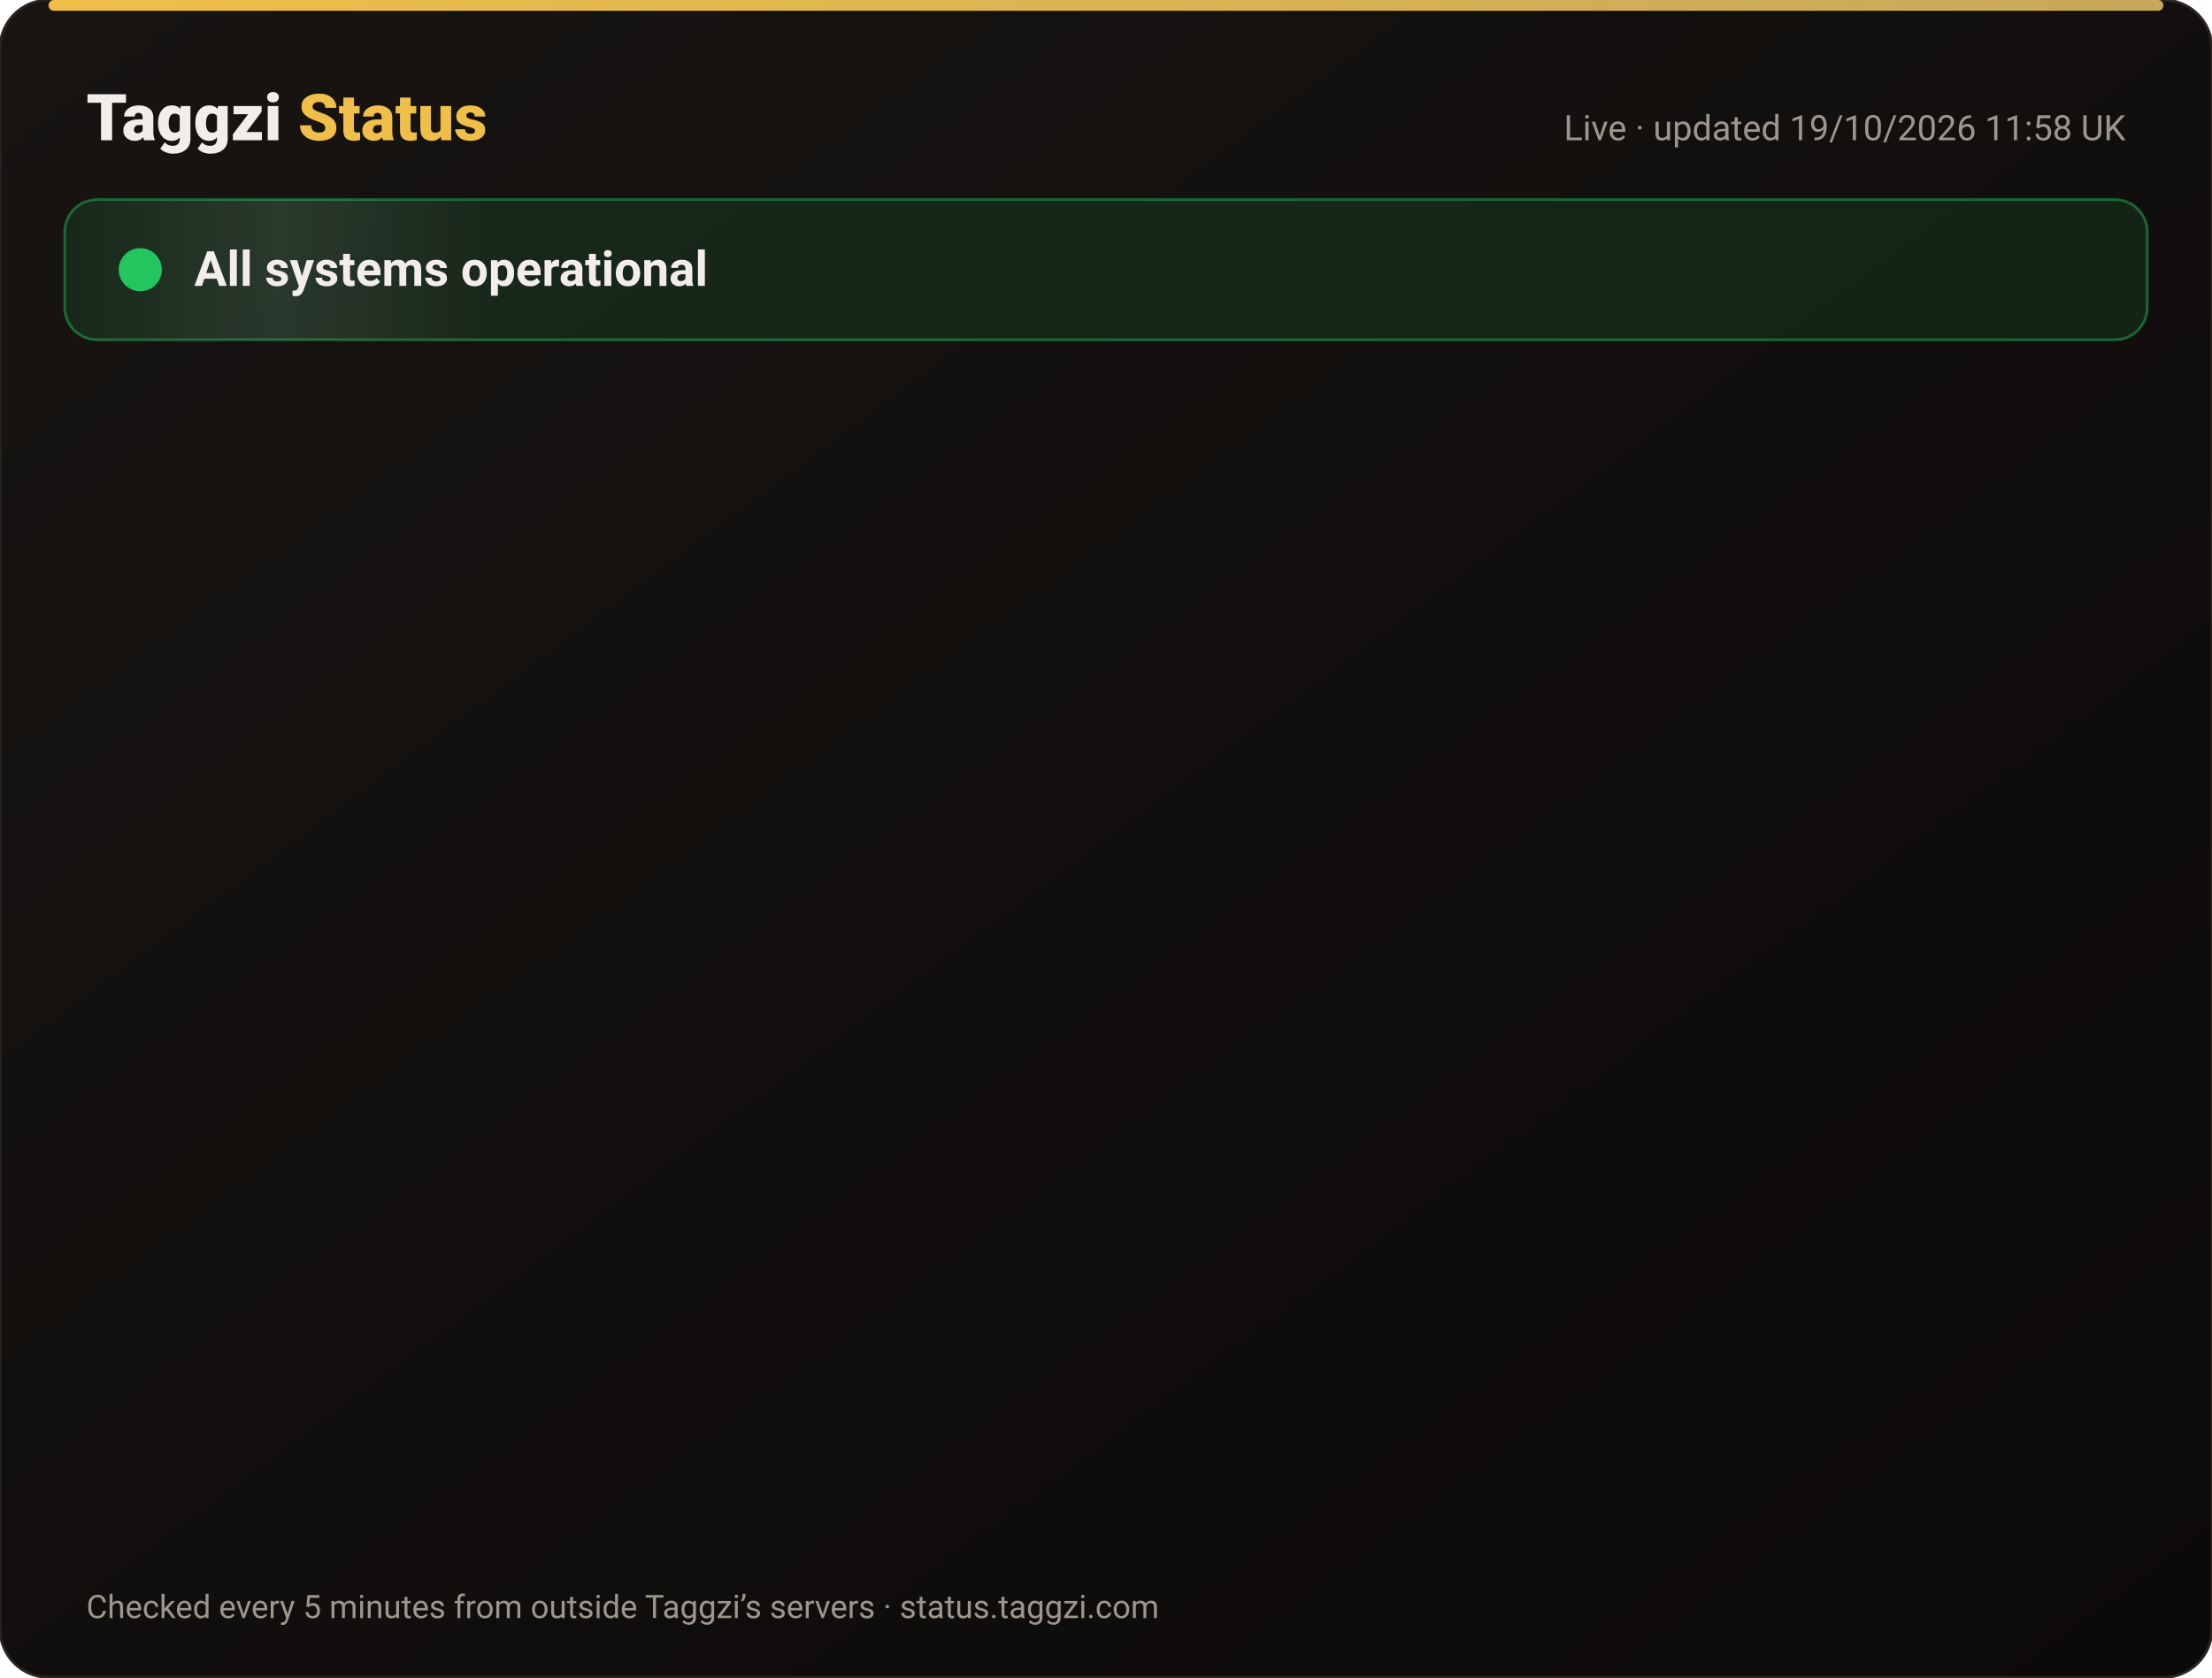
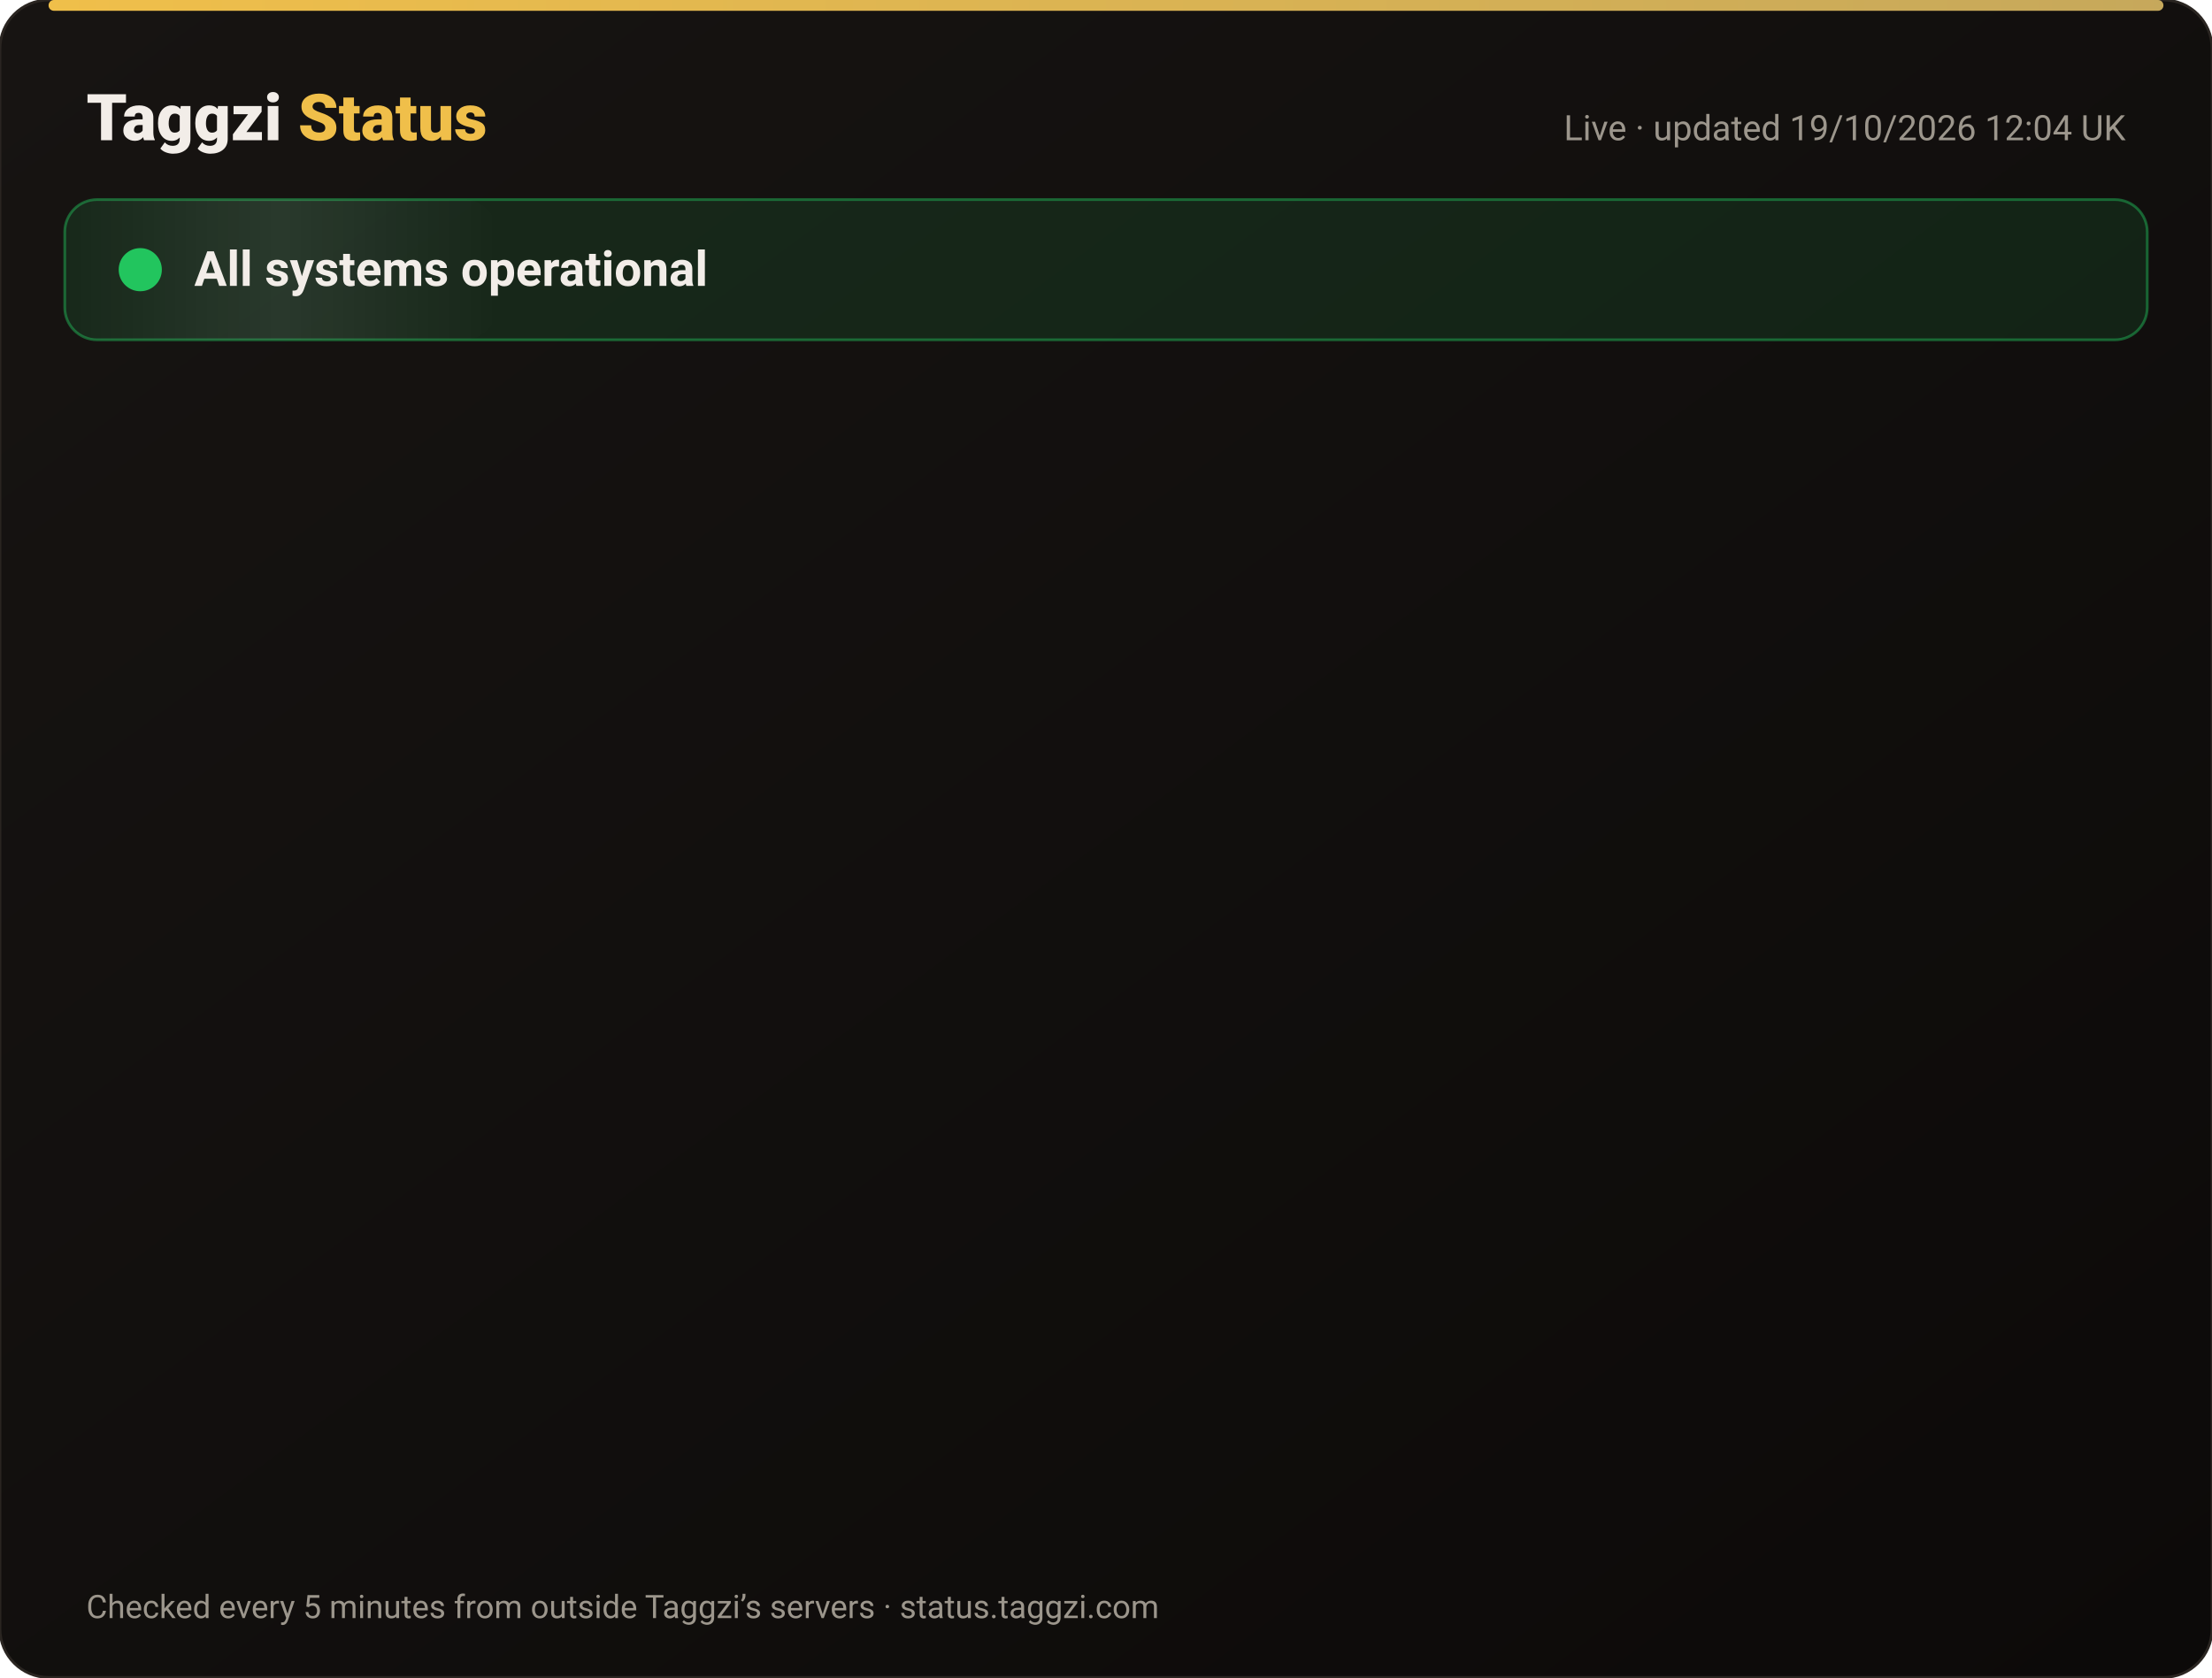
<svg xmlns="http://www.w3.org/2000/svg" width="820" height="622" viewBox="0 0 820 622" font-family="-apple-system,Segoe UI,Roboto,Helvetica,Arial,sans-serif">
  <defs>
    <linearGradient id="bg" x1="0" y1="0" x2="1" y2="1">
      <stop offset="0" stop-color="#171412" />
      <stop offset="1" stop-color="#0C0A09" />
    </linearGradient>
    <linearGradient id="gold" x1="0" x2="1">
      <stop offset="0" stop-color="#F0BF4A" />
      <stop offset="1" stop-color="#c6a85b" />
    </linearGradient>
    <linearGradient id="shine" x1="0" x2="1">
      <stop offset="0" stop-color="#fff" stop-opacity="0" />
      <stop offset=".5" stop-color="#fff" stop-opacity=".08" />
      <stop offset="1" stop-color="#fff" stop-opacity="0" />
    </linearGradient>
  </defs>
  <rect width="820" height="622" rx="18" fill="url(#bg)" stroke="#2a2521" />
  <rect x="18" y="0" width="784" height="4" rx="2" fill="url(#gold)" />
  <text x="32" y="52" font-size="24" font-weight="800" fill="#F2EDE8">Taggzi <tspan fill="#F0BF4A">Status</tspan>
  </text>
-   <text x="788" y="52" font-size="13" fill="#9C968C" text-anchor="end">Live · updated 19/10/2026 11:58 UK</text>
+   <text x="788" y="52" font-size="13" fill="#9C968C" text-anchor="end">Live · updated 19/10/2026 12:04 UK</text>
  <rect x="24" y="74" width="772" height="52" rx="12" fill="#22c55e" fill-opacity=".12" stroke="#22c55e" stroke-opacity=".45" />
  <rect x="24" y="74" width="160" height="52" rx="12" fill="url(#shine)">
    <animate attributeName="x" from="-160" to="820" dur="4s" repeatCount="indefinite" />
  </rect>
  <circle cx="52" cy="100" r="7" fill="#22c55e" />
  <circle cx="52" cy="100" r="7" fill="none" stroke="#22c55e" stroke-width="2">
    <animate attributeName="r" values="7;15;7" dur="2s" repeatCount="indefinite" />
    <animate attributeName="opacity" values=".9;0;.9" dur="2s" repeatCount="indefinite" />
  </circle>
  <text x="72" y="106" font-size="18" font-weight="700" fill="#F2EDE8">All systems operational</text>
  <g opacity="0">
    <animate attributeName="opacity" from="0" to="1" begin="0.00s" dur=".6s" fill="freeze" />
    <line x1="32" y1="188" x2="788" y2="188" stroke="#2a2521" />
    <circle cx="44" cy="166" r="6" fill="#22c55e">
      <animate attributeName="opacity" values="1;.45;1" dur="2.4s" begin="0.00s" repeatCount="indefinite" />
    </circle>
    <text x="62" y="171" font-size="15" font-weight="650" fill="#F2EDE8">Website</text>
    <text x="630" y="171" font-size="13" fill="#9C968C" text-anchor="end">100.00% uptime</text>
    <rect x="648" y="154" width="140" height="24" rx="12" fill="#22c55e" fill-opacity=".14" stroke="#22c55e" stroke-opacity=".5" />
    <text x="718" y="171" font-size="12" font-weight="700" fill="#22c55e" text-anchor="middle">Operational</text>
  </g>
  <g opacity="0">
    <animate attributeName="opacity" from="0" to="1" begin="0.15s" dur=".6s" fill="freeze" />
    <line x1="32" y1="234" x2="788" y2="234" stroke="#2a2521" />
    <circle cx="44" cy="212" r="6" fill="#22c55e">
      <animate attributeName="opacity" values="1;.45;1" dur="2.4s" begin="0.15s" repeatCount="indefinite" />
    </circle>
    <text x="62" y="217" font-size="15" font-weight="650" fill="#F2EDE8">Tag scans</text>
    <text x="630" y="217" font-size="13" fill="#9C968C" text-anchor="end">100.00% uptime</text>
    <rect x="648" y="200" width="140" height="24" rx="12" fill="#22c55e" fill-opacity=".14" stroke="#22c55e" stroke-opacity=".5" />
    <text x="718" y="217" font-size="12" font-weight="700" fill="#22c55e" text-anchor="middle">Operational</text>
  </g>
  <g opacity="0">
    <animate attributeName="opacity" from="0" to="1" begin="0.30s" dur=".6s" fill="freeze" />
    <line x1="32" y1="280" x2="788" y2="280" stroke="#2a2521" />
    <circle cx="44" cy="258" r="6" fill="#22c55e">
      <animate attributeName="opacity" values="1;.45;1" dur="2.4s" begin="0.30s" repeatCount="indefinite" />
    </circle>
    <text x="62" y="263" font-size="15" font-weight="650" fill="#F2EDE8">Manual tag lookup</text>
    <text x="630" y="263" font-size="13" fill="#9C968C" text-anchor="end">100.00% uptime</text>
    <rect x="648" y="246" width="140" height="24" rx="12" fill="#22c55e" fill-opacity=".14" stroke="#22c55e" stroke-opacity=".5" />
    <text x="718" y="263" font-size="12" font-weight="700" fill="#22c55e" text-anchor="middle">Operational</text>
  </g>
  <g opacity="0">
    <animate attributeName="opacity" from="0" to="1" begin="0.45s" dur=".6s" fill="freeze" />
    <line x1="32" y1="326" x2="788" y2="326" stroke="#2a2521" />
    <circle cx="44" cy="304" r="6" fill="#22c55e">
      <animate attributeName="opacity" values="1;.45;1" dur="2.4s" begin="0.45s" repeatCount="indefinite" />
    </circle>
    <text x="62" y="309" font-size="15" font-weight="650" fill="#F2EDE8">App &amp; login</text>
    <text x="630" y="309" font-size="13" fill="#9C968C" text-anchor="end">100.00% uptime</text>
    <rect x="648" y="292" width="140" height="24" rx="12" fill="#22c55e" fill-opacity=".14" stroke="#22c55e" stroke-opacity=".5" />
    <text x="718" y="309" font-size="12" font-weight="700" fill="#22c55e" text-anchor="middle">Operational</text>
  </g>
  <g opacity="0">
    <animate attributeName="opacity" from="0" to="1" begin="0.60s" dur=".6s" fill="freeze" />
    <line x1="32" y1="372" x2="788" y2="372" stroke="#2a2521" />
    <circle cx="44" cy="350" r="6" fill="#22c55e">
      <animate attributeName="opacity" values="1;.45;1" dur="2.4s" begin="0.60s" repeatCount="indefinite" />
    </circle>
    <text x="62" y="355" font-size="15" font-weight="650" fill="#F2EDE8">Community alerts</text>
    <text x="630" y="355" font-size="13" fill="#9C968C" text-anchor="end">100.00% uptime</text>
    <rect x="648" y="338" width="140" height="24" rx="12" fill="#22c55e" fill-opacity=".14" stroke="#22c55e" stroke-opacity=".5" />
    <text x="718" y="355" font-size="12" font-weight="700" fill="#22c55e" text-anchor="middle">Operational</text>
  </g>
  <g opacity="0">
    <animate attributeName="opacity" from="0" to="1" begin="0.75s" dur=".6s" fill="freeze" />
    <line x1="32" y1="418" x2="788" y2="418" stroke="#2a2521" />
    <circle cx="44" cy="396" r="6" fill="#22c55e">
      <animate attributeName="opacity" values="1;.45;1" dur="2.4s" begin="0.75s" repeatCount="indefinite" />
    </circle>
    <text x="62" y="401" font-size="15" font-weight="650" fill="#F2EDE8">Private calling</text>
    <text x="630" y="401" font-size="13" fill="#9C968C" text-anchor="end">100.00% uptime</text>
    <rect x="648" y="384" width="140" height="24" rx="12" fill="#22c55e" fill-opacity=".14" stroke="#22c55e" stroke-opacity=".5" />
    <text x="718" y="401" font-size="12" font-weight="700" fill="#22c55e" text-anchor="middle">Operational</text>
  </g>
  <g opacity="0">
    <animate attributeName="opacity" from="0" to="1" begin="0.90s" dur=".6s" fill="freeze" />
    <line x1="32" y1="464" x2="788" y2="464" stroke="#2a2521" />
    <circle cx="44" cy="442" r="6" fill="#22c55e">
      <animate attributeName="opacity" values="1;.45;1" dur="2.4s" begin="0.90s" repeatCount="indefinite" />
    </circle>
    <text x="62" y="447" font-size="15" font-weight="650" fill="#F2EDE8">Payments</text>
    <text x="630" y="447" font-size="13" fill="#9C968C" text-anchor="end">99.98% uptime</text>
    <rect x="648" y="430" width="140" height="24" rx="12" fill="#22c55e" fill-opacity=".14" stroke="#22c55e" stroke-opacity=".5" />
    <text x="718" y="447" font-size="12" font-weight="700" fill="#22c55e" text-anchor="middle">Operational</text>
  </g>
  <g opacity="0">
    <animate attributeName="opacity" from="0" to="1" begin="1.05s" dur=".6s" fill="freeze" />
    <line x1="32" y1="510" x2="788" y2="510" stroke="#2a2521" />
    <circle cx="44" cy="488" r="6" fill="#22c55e">
      <animate attributeName="opacity" values="1;.45;1" dur="2.4s" begin="1.05s" repeatCount="indefinite" />
    </circle>
    <text x="62" y="493" font-size="15" font-weight="650" fill="#F2EDE8">Email &amp; support</text>
    <text x="630" y="493" font-size="13" fill="#9C968C" text-anchor="end">100.00% uptime</text>
    <rect x="648" y="476" width="140" height="24" rx="12" fill="#22c55e" fill-opacity=".14" stroke="#22c55e" stroke-opacity=".5" />
    <text x="718" y="493" font-size="12" font-weight="700" fill="#22c55e" text-anchor="middle">Operational</text>
  </g>
  <g opacity="0">
    <animate attributeName="opacity" from="0" to="1" begin="1.20s" dur=".6s" fill="freeze" />
    <line x1="32" y1="556" x2="788" y2="556" stroke="#2a2521" />
    <circle cx="44" cy="534" r="6" fill="#22c55e">
      <animate attributeName="opacity" values="1;.45;1" dur="2.4s" begin="1.20s" repeatCount="indefinite" />
    </circle>
    <text x="62" y="539" font-size="15" font-weight="650" fill="#F2EDE8">Secure connection (SSL)</text>
    <text x="630" y="539" font-size="13" fill="#9C968C" text-anchor="end">100.00% uptime</text>
    <rect x="648" y="522" width="140" height="24" rx="12" fill="#22c55e" fill-opacity=".14" stroke="#22c55e" stroke-opacity=".5" />
    <text x="718" y="539" font-size="12" font-weight="700" fill="#22c55e" text-anchor="middle">Operational</text>
  </g>
  <text x="32" y="600" font-size="12" fill="#9C968C">Checked every 5 minutes from outside Taggzi’s servers · status.taggzi.com</text>
</svg>
